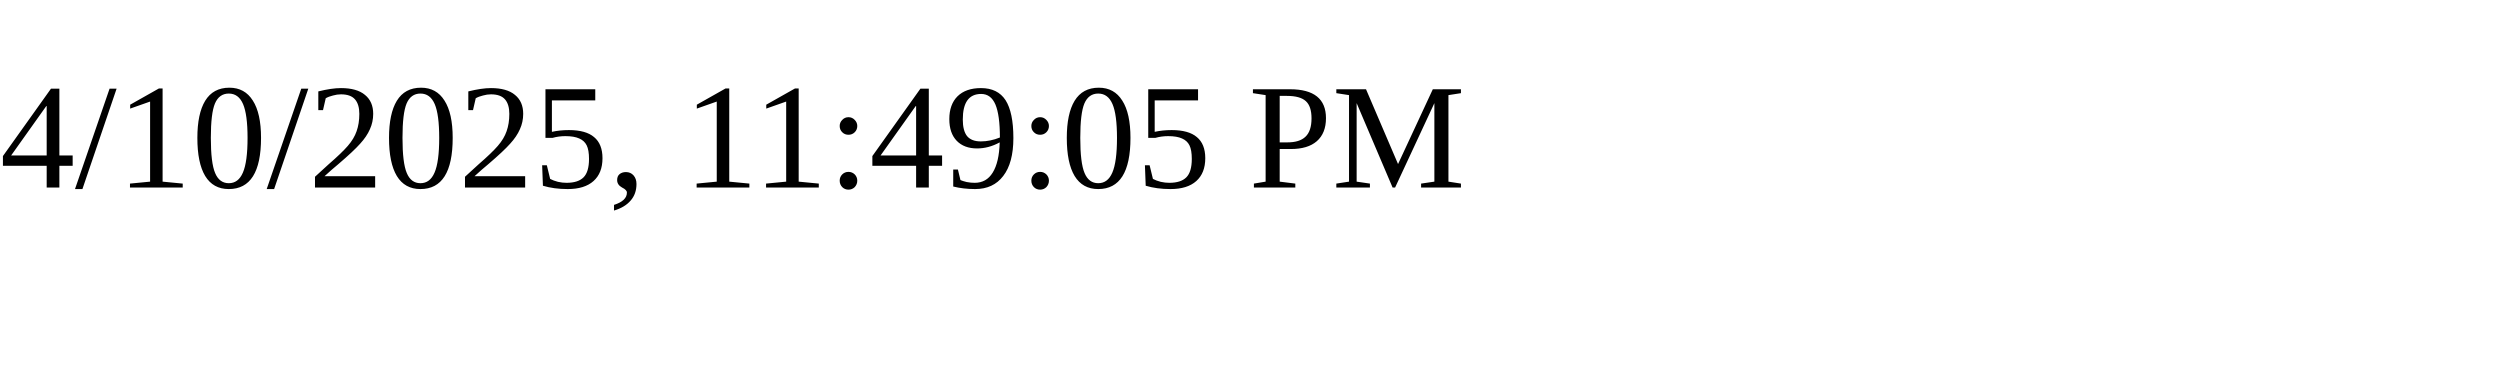
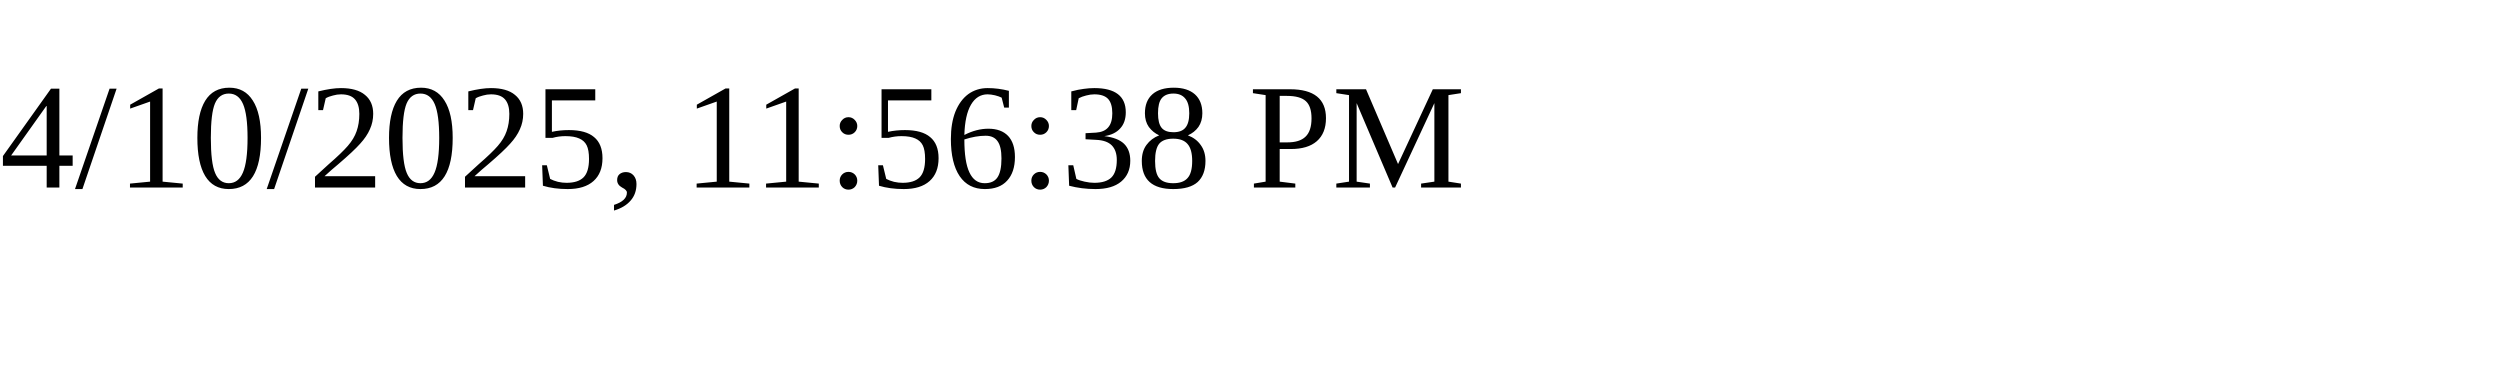
<svg xmlns="http://www.w3.org/2000/svg" height="30" width="200">
-   <text x="0" y="15">4/10/2025, 11:49:05 PM</text>
+   <text x="0" y="15">4/10/2025, 11:56:38 PM</text>
</svg>
